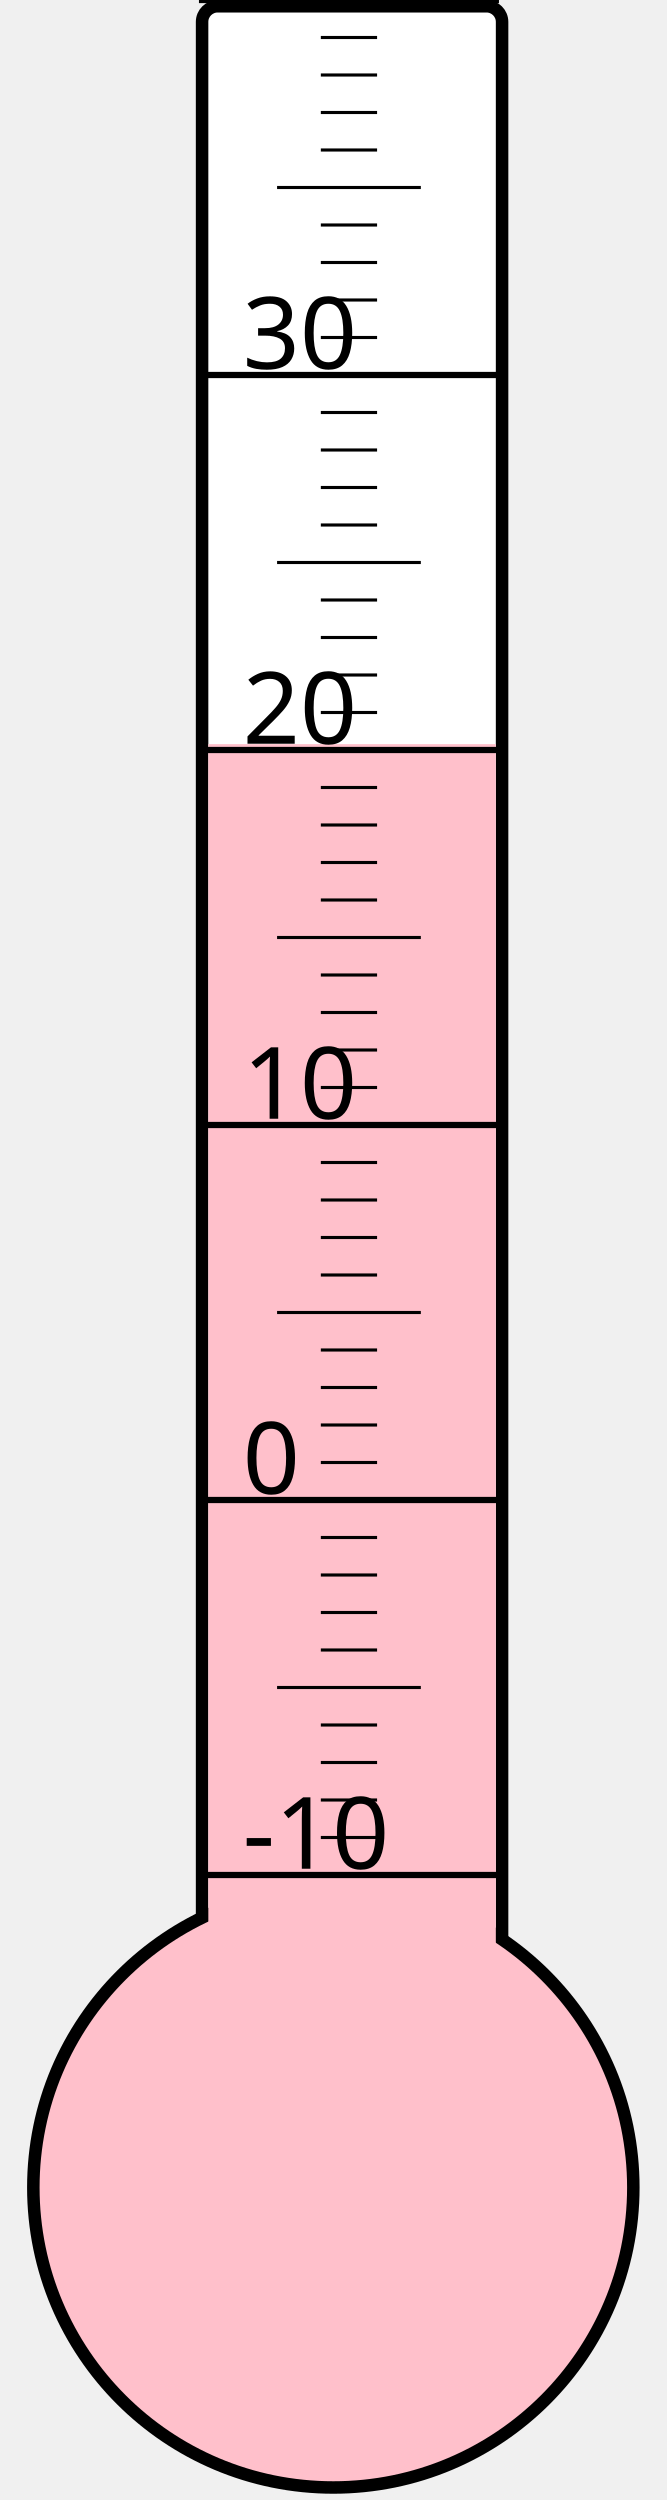
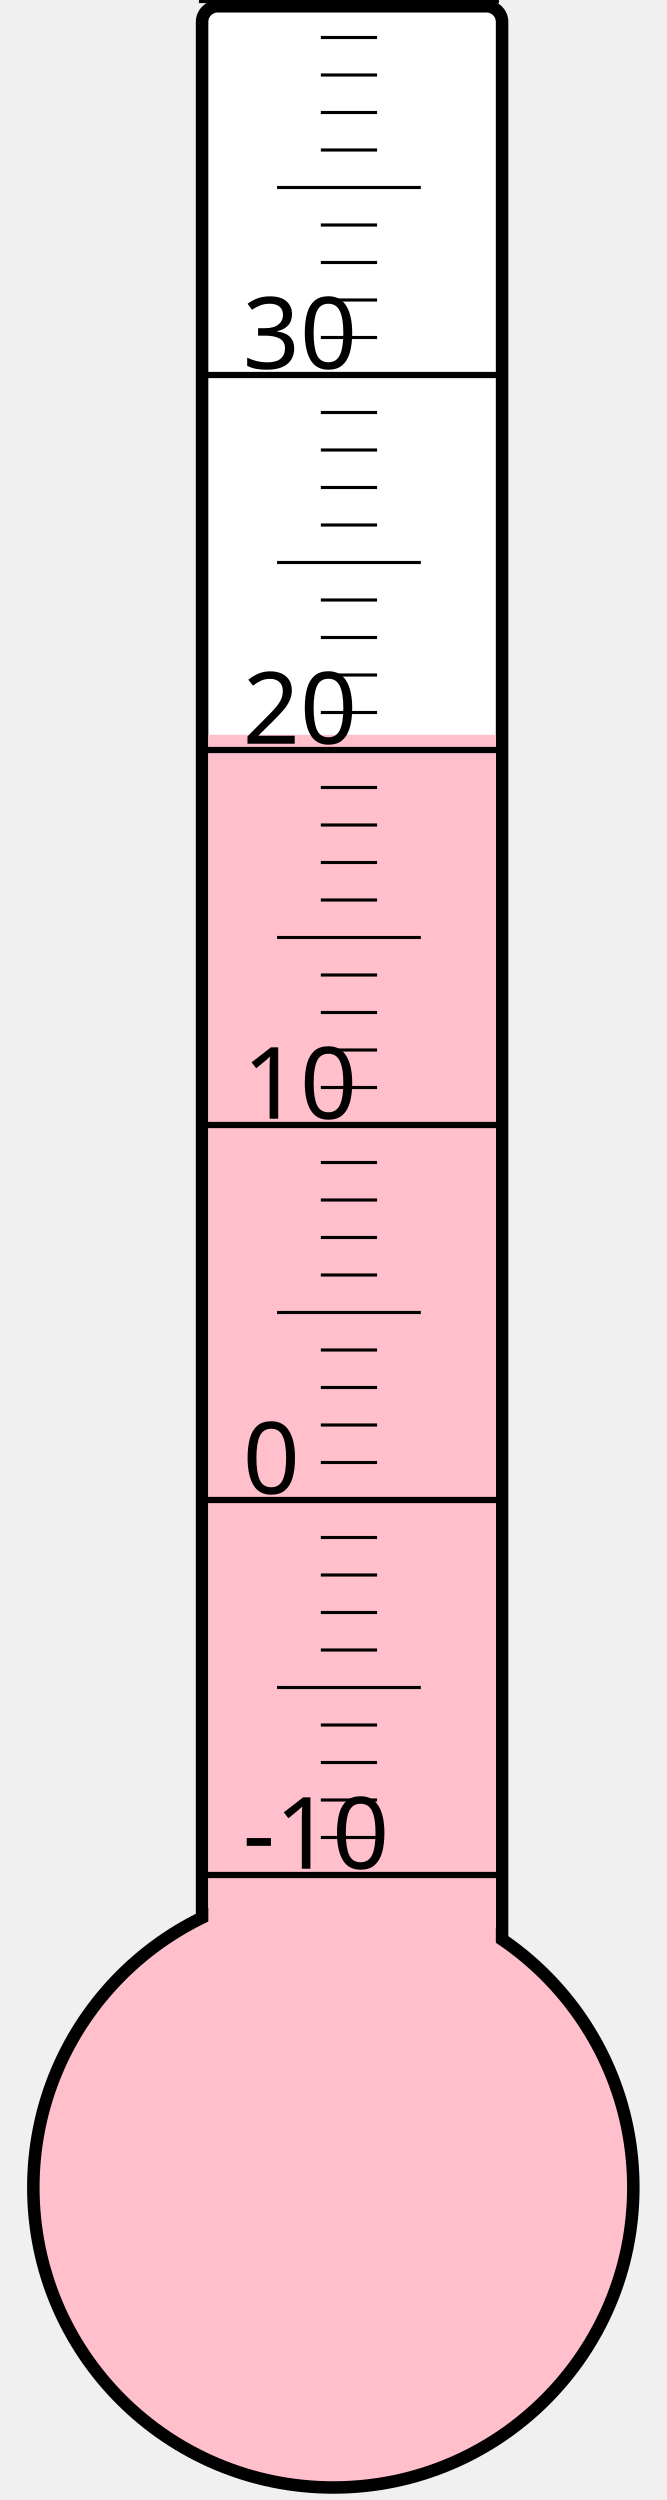
<svg xmlns="http://www.w3.org/2000/svg" width="40px" height="150px" viewBox="0 0 200 800">
  <rect width="200" height="800" x="0" y="0" style="fill: #ffffeb; fill-opacity: 0;" />
  <rect width="96" height="680" x="58" y="2" rx="5" ry="5" style="fill: white; fill-opacity: 1; stroke: black; stroke-width: 4;" />
  <circle cx="100" cy="700" r="96" style="fill: pink; stroke: black; stroke-width: 4;" />
-   <rect width="92" height="461.875" x="60" y="238.125" style="fill: pink; fill-opacity: 1; stroke-width: 0;" />
+   <rect width="92" height="464.875" x="60" y="235.125" style="fill: pink; fill-opacity: 1; stroke-width: 0;" />
  <text x="71" y="598" style="font-family: sans-serif; font-size: 24pt;">-10</text>
  <text x="71" y="478" style="font-family: sans-serif; font-size: 24pt;">0</text>
  <text x="71" y="358" style="font-family: sans-serif; font-size: 24pt;">10</text>
  <text x="71" y="238" style="font-family: sans-serif; font-size: 24pt;">20</text>
  <text x="71" y="118" style="font-family: sans-serif; font-size: 24pt;">30</text>
  <g style="stroke: black;">
    <line x1="57" y1="600" x2="153" y2="600" style="stroke-width: 2;" />
    <line x1="96" y1="588" x2="114" y2="588" style="stroke-width: 1;" />
    <line x1="96" y1="576" x2="114" y2="576" style="stroke-width: 1;" />
    <line x1="96" y1="564" x2="114" y2="564" style="stroke-width: 1;" />
    <line x1="96" y1="552" x2="114" y2="552" style="stroke-width: 1;" />
    <line x1="82" y1="540" x2="128" y2="540" style="stroke-width: 1;" />
    <line x1="96" y1="528" x2="114" y2="528" style="stroke-width: 1;" />
    <line x1="96" y1="516" x2="114" y2="516" style="stroke-width: 1;" />
    <line x1="96" y1="504" x2="114" y2="504" style="stroke-width: 1;" />
    <line x1="96" y1="492" x2="114" y2="492" style="stroke-width: 1;" />
    <line x1="57" y1="480" x2="153" y2="480" style="stroke-width: 2;" />
    <line x1="96" y1="468" x2="114" y2="468" style="stroke-width: 1;" />
    <line x1="96" y1="456" x2="114" y2="456" style="stroke-width: 1;" />
    <line x1="96" y1="444" x2="114" y2="444" style="stroke-width: 1;" />
    <line x1="96" y1="432" x2="114" y2="432" style="stroke-width: 1;" />
    <line x1="82" y1="420" x2="128" y2="420" style="stroke-width: 1;" />
    <line x1="96" y1="408" x2="114" y2="408" style="stroke-width: 1;" />
    <line x1="96" y1="396" x2="114" y2="396" style="stroke-width: 1;" />
    <line x1="96" y1="384" x2="114" y2="384" style="stroke-width: 1;" />
    <line x1="96" y1="372" x2="114" y2="372" style="stroke-width: 1;" />
    <line x1="57" y1="360" x2="153" y2="360" style="stroke-width: 2;" />
    <line x1="96" y1="348" x2="114" y2="348" style="stroke-width: 1;" />
    <line x1="96" y1="336" x2="114" y2="336" style="stroke-width: 1;" />
    <line x1="96" y1="324" x2="114" y2="324" style="stroke-width: 1;" />
    <line x1="96" y1="312" x2="114" y2="312" style="stroke-width: 1;" />
    <line x1="82" y1="300" x2="128" y2="300" style="stroke-width: 1;" />
    <line x1="96" y1="288" x2="114" y2="288" style="stroke-width: 1;" />
    <line x1="96" y1="276" x2="114" y2="276" style="stroke-width: 1;" />
    <line x1="96" y1="264" x2="114" y2="264" style="stroke-width: 1;" />
    <line x1="96" y1="252" x2="114" y2="252" style="stroke-width: 1;" />
    <line x1="57" y1="240" x2="153" y2="240" style="stroke-width: 2;" />
    <line x1="96" y1="228" x2="114" y2="228" style="stroke-width: 1;" />
    <line x1="96" y1="216" x2="114" y2="216" style="stroke-width: 1;" />
    <line x1="96" y1="204" x2="114" y2="204" style="stroke-width: 1;" />
    <line x1="96" y1="192" x2="114" y2="192" style="stroke-width: 1;" />
    <line x1="82" y1="180" x2="128" y2="180" style="stroke-width: 1;" />
    <line x1="96" y1="168" x2="114" y2="168" style="stroke-width: 1;" />
    <line x1="96" y1="156" x2="114" y2="156" style="stroke-width: 1;" />
    <line x1="96" y1="144" x2="114" y2="144" style="stroke-width: 1;" />
    <line x1="96" y1="132" x2="114" y2="132" style="stroke-width: 1;" />
    <line x1="57" y1="120" x2="153" y2="120" style="stroke-width: 2;" />
    <line x1="96" y1="108" x2="114" y2="108" style="stroke-width: 1;" />
    <line x1="96" y1="96" x2="114" y2="96" style="stroke-width: 1;" />
    <line x1="96" y1="84" x2="114" y2="84" style="stroke-width: 1;" />
    <line x1="96" y1="72" x2="114" y2="72" style="stroke-width: 1;" />
    <line x1="82" y1="60" x2="128" y2="60" style="stroke-width: 1;" />
    <line x1="96" y1="48" x2="114" y2="48" style="stroke-width: 1;" />
    <line x1="96" y1="36" x2="114" y2="36" style="stroke-width: 1;" />
    <line x1="96" y1="24" x2="114" y2="24" style="stroke-width: 1;" />
    <line x1="96" y1="12" x2="114" y2="12" style="stroke-width: 1;" />
    <line x1="57" y1="0" x2="153" y2="0" style="stroke-width: 2;" />
  </g>
</svg>
